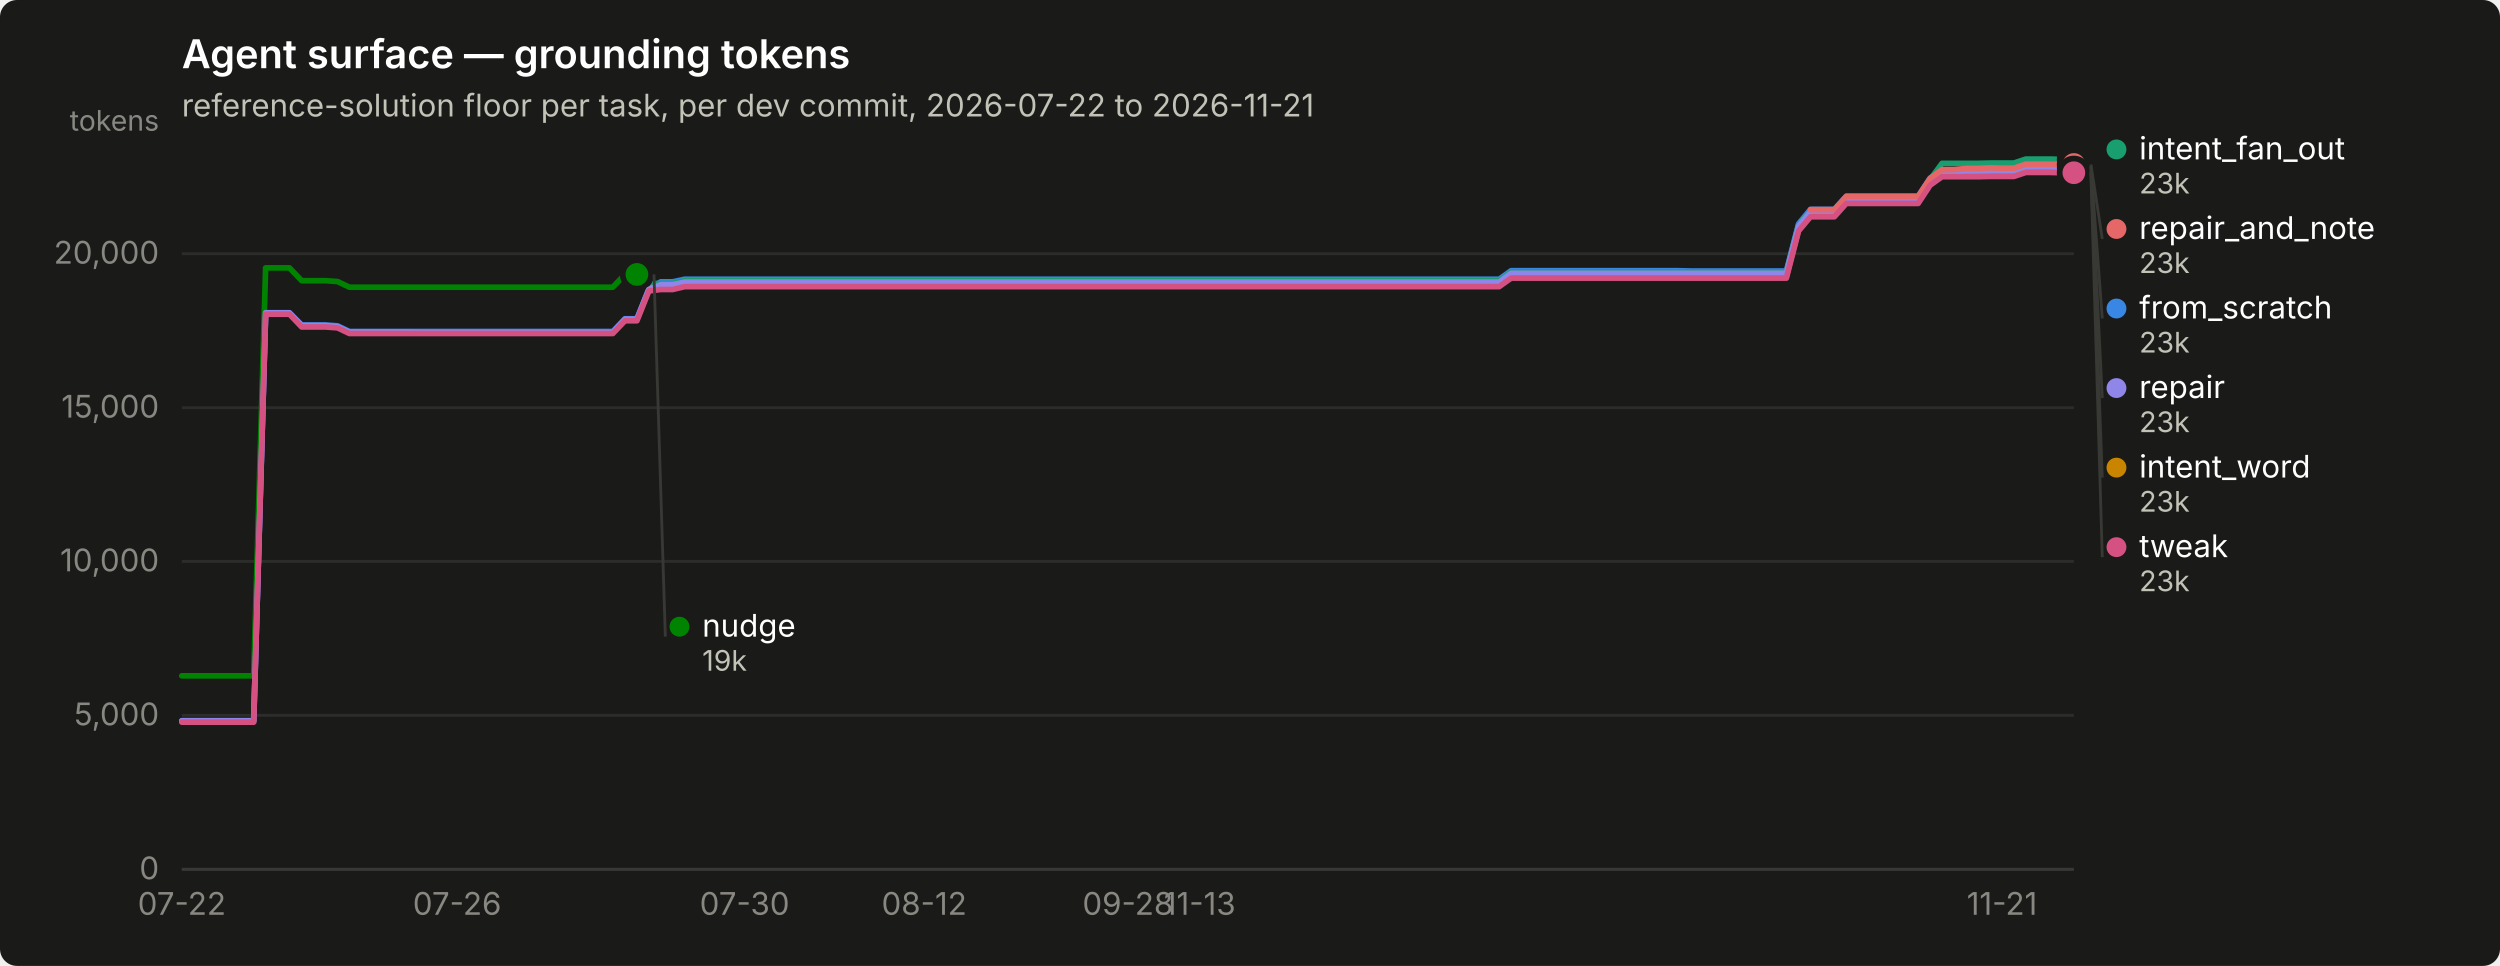
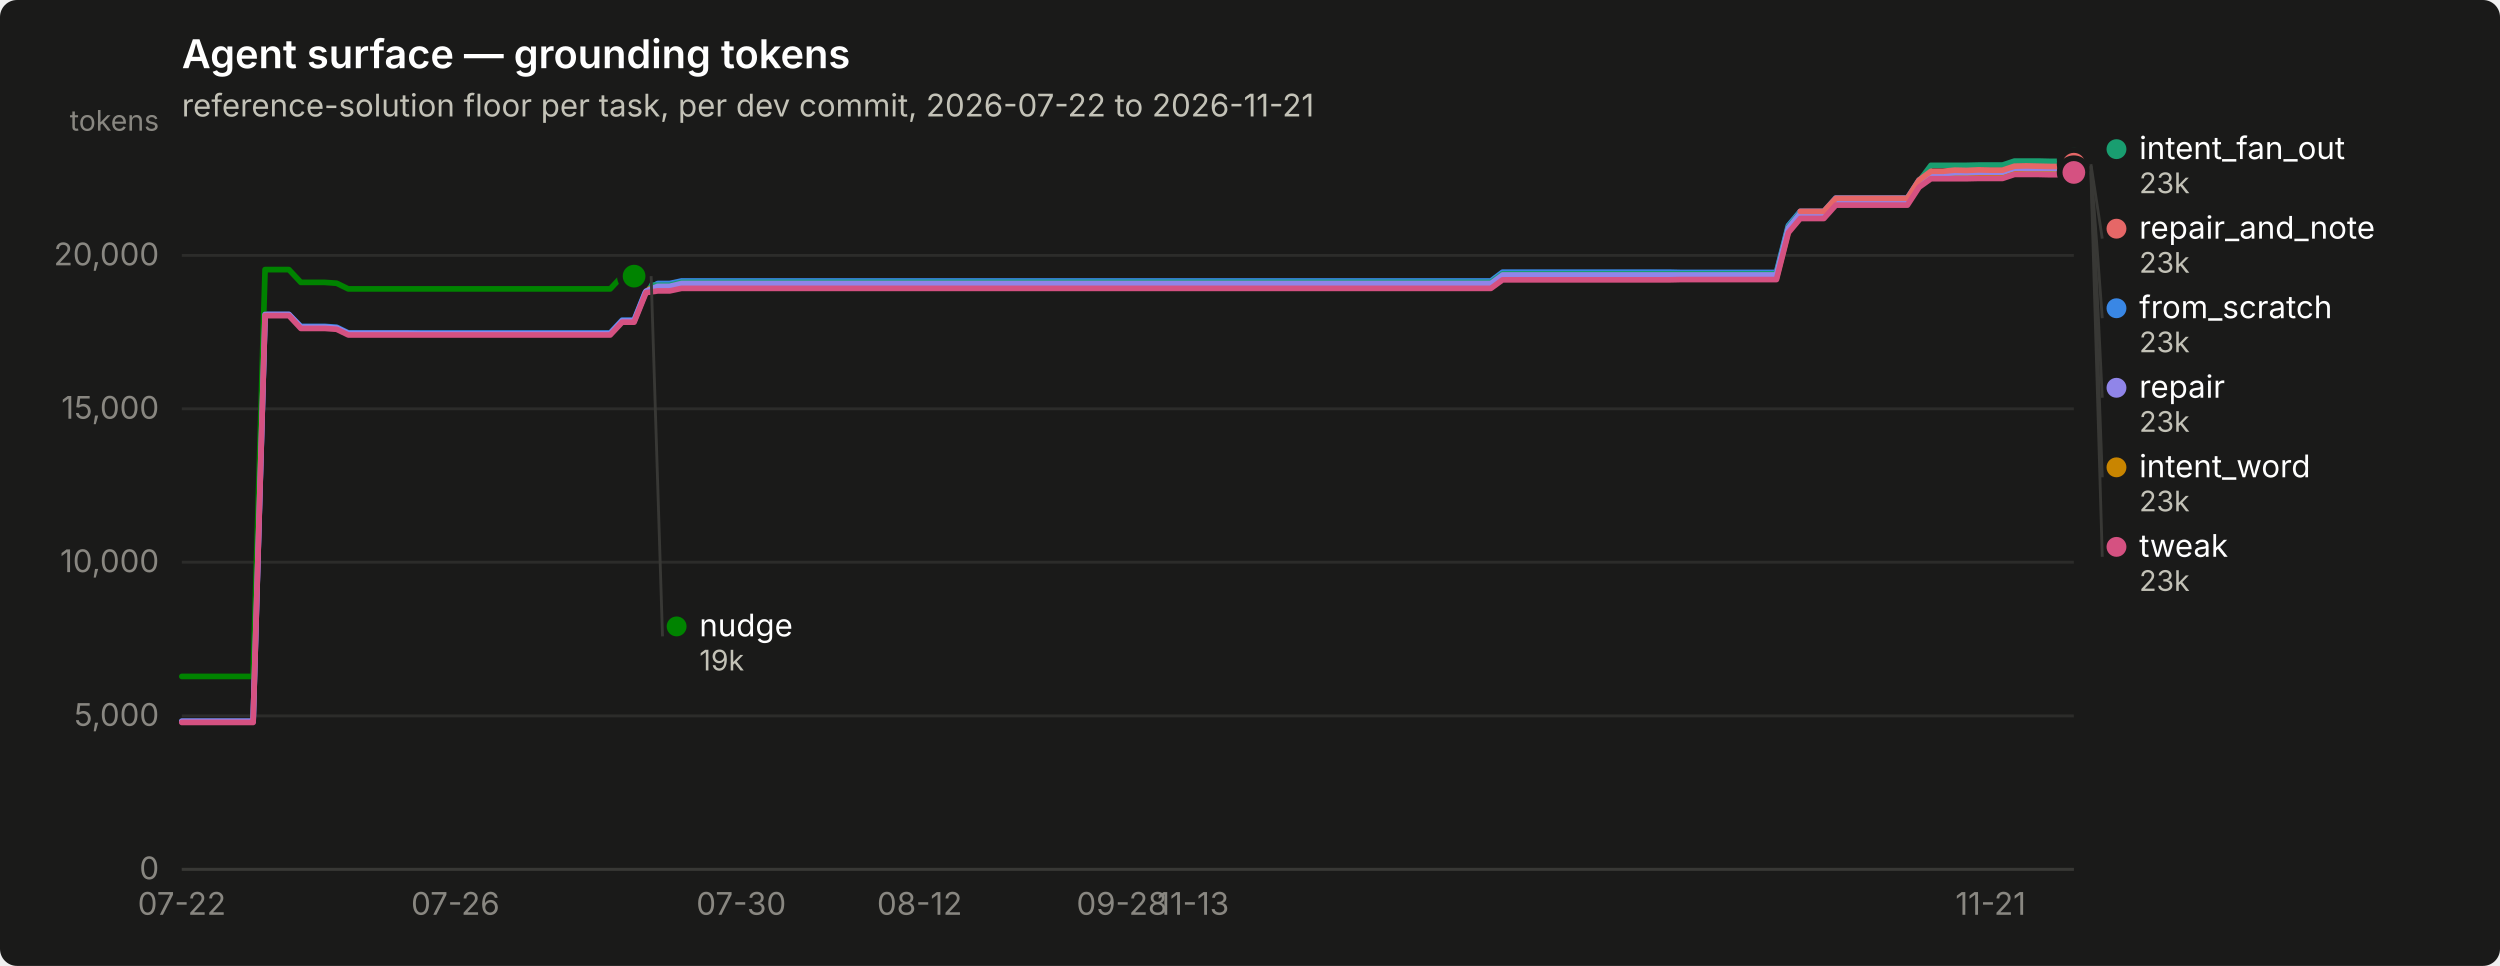
<svg xmlns="http://www.w3.org/2000/svg" width="880" height="340" viewBox="0 0 880 340" role="img" aria-label="Agent surface — grounding tokens">
  <rect width="880" height="340" rx="6" fill="#1a1a19" />
  <text x="64" y="24" font-family="system-ui, -apple-system, &quot;Segoe UI&quot;, sans-serif" font-size="14" font-weight="600" fill="#ffffff">Agent surface — grounding tokens</text>
  <text x="64" y="41" font-family="system-ui, -apple-system, &quot;Segoe UI&quot;, sans-serif" font-size="11" fill="#c3c2b7">reference-solution floor per task, per dev commit, 2026-07-22 to 2026-11-21</text>
  <line x1="64" y1="306.0" x2="730" y2="306.0" stroke="#2c2c2a" stroke-width="1" />
  <text x="56" y="309.5" text-anchor="end" font-family="system-ui, -apple-system, &quot;Segoe UI&quot;, sans-serif" font-size="11" style="font-variant-numeric: tabular-nums" fill="#898781">0</text>
-   <line x1="64" y1="251.8" x2="730" y2="251.8" stroke="#2c2c2a" stroke-width="1" />
-   <text x="56" y="255.3" text-anchor="end" font-family="system-ui, -apple-system, &quot;Segoe UI&quot;, sans-serif" font-size="11" style="font-variant-numeric: tabular-nums" fill="#898781">5,000</text>
-   <line x1="64" y1="197.6" x2="730" y2="197.6" stroke="#2c2c2a" stroke-width="1" />
-   <text x="56" y="201.1" text-anchor="end" font-family="system-ui, -apple-system, &quot;Segoe UI&quot;, sans-serif" font-size="11" style="font-variant-numeric: tabular-nums" fill="#898781">10,000</text>
-   <line x1="64" y1="143.5" x2="730" y2="143.5" stroke="#2c2c2a" stroke-width="1" />
-   <text x="56" y="147.0" text-anchor="end" font-family="system-ui, -apple-system, &quot;Segoe UI&quot;, sans-serif" font-size="11" style="font-variant-numeric: tabular-nums" fill="#898781">15,000</text>
-   <line x1="64" y1="89.3" x2="730" y2="89.3" stroke="#2c2c2a" stroke-width="1" />
-   <text x="56" y="92.8" text-anchor="end" font-family="system-ui, -apple-system, &quot;Segoe UI&quot;, sans-serif" font-size="11" style="font-variant-numeric: tabular-nums" fill="#898781">20,000</text>
+   <line x1="64" y1="252.0" x2="730" y2="252.0" stroke="#2c2c2a" stroke-width="1" />
+   <text x="56" y="255.5" text-anchor="end" font-family="system-ui, -apple-system, &quot;Segoe UI&quot;, sans-serif" font-size="11" style="font-variant-numeric: tabular-nums" fill="#898781">5,000</text>
+   <line x1="64" y1="197.9" x2="730" y2="197.9" stroke="#2c2c2a" stroke-width="1" />
+   <text x="56" y="201.4" text-anchor="end" font-family="system-ui, -apple-system, &quot;Segoe UI&quot;, sans-serif" font-size="11" style="font-variant-numeric: tabular-nums" fill="#898781">10,000</text>
+   <line x1="64" y1="143.9" x2="730" y2="143.9" stroke="#2c2c2a" stroke-width="1" />
+   <text x="56" y="147.4" text-anchor="end" font-family="system-ui, -apple-system, &quot;Segoe UI&quot;, sans-serif" font-size="11" style="font-variant-numeric: tabular-nums" fill="#898781">15,000</text>
+   <line x1="64" y1="89.9" x2="730" y2="89.9" stroke="#2c2c2a" stroke-width="1" />
+   <text x="56" y="93.4" text-anchor="end" font-family="system-ui, -apple-system, &quot;Segoe UI&quot;, sans-serif" font-size="11" style="font-variant-numeric: tabular-nums" fill="#898781">20,000</text>
  <text x="56" y="46" text-anchor="end" font-family="system-ui, -apple-system, &quot;Segoe UI&quot;, sans-serif" font-size="10" fill="#898781">tokens</text>
  <line x1="64" y1="306" x2="730" y2="306" stroke="#383835" stroke-width="1" />
  <text x="64.0" y="322" text-anchor="middle" font-family="system-ui, -apple-system, &quot;Segoe UI&quot;, sans-serif" font-size="11" style="font-variant-numeric: tabular-nums" fill="#898781">07-22</text>
-   <text x="160.9" y="322" text-anchor="middle" font-family="system-ui, -apple-system, &quot;Segoe UI&quot;, sans-serif" font-size="11" style="font-variant-numeric: tabular-nums" fill="#898781">07-26</text>
-   <text x="262.1" y="322" text-anchor="middle" font-family="system-ui, -apple-system, &quot;Segoe UI&quot;, sans-serif" font-size="11" style="font-variant-numeric: tabular-nums" fill="#898781">07-30</text>
-   <text x="325.3" y="322" text-anchor="middle" font-family="system-ui, -apple-system, &quot;Segoe UI&quot;, sans-serif" font-size="11" style="font-variant-numeric: tabular-nums" fill="#898781">08-12</text>
-   <text x="397.0" y="322" text-anchor="middle" font-family="system-ui, -apple-system, &quot;Segoe UI&quot;, sans-serif" font-size="11" style="font-variant-numeric: tabular-nums" fill="#898781">09-28</text>
-   <text x="422.3" y="322" text-anchor="middle" font-family="system-ui, -apple-system, &quot;Segoe UI&quot;, sans-serif" font-size="11" style="font-variant-numeric: tabular-nums" fill="#898781">11-13</text>
-   <text x="704.7" y="322" text-anchor="middle" font-family="system-ui, -apple-system, &quot;Segoe UI&quot;, sans-serif" font-size="11" style="font-variant-numeric: tabular-nums" fill="#898781">11-21</text>
-   <path d="M64.0,253.8 L68.2,253.8 L72.4,253.8 L76.6,253.8 L80.9,253.8 L85.1,253.8 L89.3,253.8 L93.5,110.2 L97.7,110.2 L101.9,110.2 L106.2,114.4 L110.4,114.4 L114.6,114.4 L118.8,114.7 L123.0,116.7 L127.2,116.7 L131.4,116.7 L135.7,116.7 L139.9,116.7 L144.1,116.7 L148.3,116.7 L152.5,116.7 L156.7,116.7 L160.9,116.7 L165.2,116.7 L169.4,116.7 L173.6,116.7 L177.8,116.7 L182.0,116.7 L186.2,116.7 L190.5,116.7 L194.7,116.7 L198.9,116.7 L203.1,116.7 L207.3,116.7 L211.5,116.7 L215.7,116.7 L220.0,112.2 L224.2,112.2 L228.4,101.7 L232.6,99.2 L236.8,99.2 L241.0,98.3 L245.3,98.3 L249.5,98.3 L253.7,98.3 L257.9,98.3 L262.1,98.3 L266.3,98.3 L270.5,98.3 L274.8,98.3 L279.0,98.3 L283.2,98.3 L287.4,98.3 L291.6,98.3 L295.8,98.3 L300.1,98.3 L304.3,98.3 L308.5,98.3 L312.7,98.3 L316.9,98.3 L321.1,98.3 L325.3,98.3 L329.6,98.3 L333.8,98.3 L338.0,98.3 L342.2,98.3 L346.4,98.3 L350.6,98.3 L354.8,98.3 L359.1,98.3 L363.3,98.3 L367.5,98.3 L371.7,98.3 L375.9,98.3 L380.1,98.3 L384.4,98.3 L388.6,98.3 L392.8,98.3 L397.0,98.3 L401.2,98.3 L405.4,98.3 L409.6,98.3 L413.9,98.3 L418.1,98.3 L422.3,98.3 L426.5,98.3 L430.7,98.3 L434.9,98.3 L439.2,98.3 L443.4,98.3 L447.6,98.3 L451.8,98.3 L456.0,98.3 L460.2,98.3 L464.4,98.3 L468.7,98.3 L472.9,98.3 L477.1,98.3 L481.3,98.3 L485.5,98.3 L489.7,98.3 L493.9,98.3 L498.2,98.3 L502.4,98.3 L506.6,98.3 L510.8,98.3 L515.0,98.3 L519.2,98.3 L523.5,98.3 L527.7,98.3 L531.9,95.3 L536.1,95.3 L540.3,95.3 L544.5,95.3 L548.7,95.3 L553.0,95.3 L557.2,95.3 L561.4,95.3 L565.6,95.3 L569.8,95.3 L574.0,95.3 L578.3,95.3 L582.5,95.3 L586.7,95.3 L590.9,95.3 L595.1,95.4 L599.3,95.4 L603.5,95.4 L607.8,95.4 L612.0,95.4 L616.2,95.4 L620.4,95.4 L624.6,95.4 L628.8,95.4 L633.1,78.8 L637.3,73.7 L641.5,73.7 L645.7,73.7 L649.9,69.1 L654.1,69.1 L658.3,69.1 L662.6,69.1 L666.8,69.1 L671.0,69.1 L675.2,69.1 L679.4,62.7 L683.6,59.9 L687.8,59.9 L692.1,59.9 L696.3,59.9 L700.5,59.7 L704.7,59.7 L708.9,59.7 L713.1,58.4 L717.4,58.4 L721.6,58.4 L725.8,58.5 L730.0,58.5" fill="none" stroke="#3987e5" stroke-width="2" stroke-linejoin="round" stroke-linecap="round" />
-   <circle cx="730.0" cy="58.5" r="6" fill="#1a1a19" />
-   <circle cx="730.0" cy="58.5" r="4" fill="#3987e5" />
-   <path d="M228.4,99.8 L232.6,99.8 L236.8,99.8 L241.0,98.8 L245.3,98.8 L249.5,98.8 L253.7,98.8 L257.9,98.8 L262.1,98.8 L266.3,98.8 L270.5,98.8 L274.8,98.8 L279.0,98.8 L283.2,98.8 L287.4,98.8 L291.6,98.8 L295.8,98.8 L300.1,98.8 L304.3,98.8 L308.5,98.8 L312.7,98.8 L316.9,98.8 L321.1,98.8 L325.3,98.8 L329.6,98.8 L333.8,98.8 L338.0,98.8 L342.2,98.8 L346.4,98.8 L350.6,98.8 L354.8,98.8 L359.1,98.8 L363.3,98.8 L367.5,98.8 L371.7,98.8 L375.9,98.8 L380.1,98.8 L384.4,98.8 L388.6,98.8 L392.8,98.8 L397.0,98.8 L401.2,98.8 L405.4,98.8 L409.6,98.8 L413.9,98.8 L418.1,98.8 L422.3,98.8 L426.5,98.8 L430.7,98.8 L434.9,98.8 L439.2,98.8 L443.4,98.8 L447.6,98.8 L451.8,98.8 L456.0,98.8 L460.2,98.8 L464.4,98.8 L468.7,98.8 L472.9,98.8 L477.1,98.8 L481.3,98.8 L485.5,98.8 L489.7,98.8 L493.9,98.8 L498.2,98.8 L502.4,98.8 L506.6,98.8 L510.8,98.8 L515.0,98.8 L519.2,98.8 L523.5,98.8 L527.7,98.8 L531.9,95.8 L536.1,95.8 L540.3,95.8 L544.5,95.8 L548.7,95.8 L553.0,95.8 L557.2,95.8 L561.4,95.8 L565.6,95.8 L569.8,95.8 L574.0,95.8 L578.3,95.8 L582.5,95.8 L586.7,95.8 L590.9,95.8 L595.1,95.8 L599.3,95.8 L603.5,95.8 L607.8,95.8 L612.0,95.8 L616.2,95.8 L620.4,95.8 L624.6,95.8 L628.8,95.8 L633.1,79.3 L637.3,74.2 L641.5,74.2 L645.7,74.2 L649.9,69.5 L654.1,69.5 L658.3,69.5 L662.6,69.5 L666.8,69.5 L671.0,69.5 L675.2,69.5 L679.4,63.2 L683.6,57.5 L687.8,57.5 L692.1,57.5 L696.3,57.5 L700.5,57.4 L704.7,57.4 L708.9,57.4 L713.1,56.0 L717.4,56.0 L721.6,56.0 L725.8,56.1 L730.0,56.1" fill="none" stroke="#199e70" stroke-width="2" stroke-linejoin="round" stroke-linecap="round" />
-   <circle cx="730.0" cy="56.1" r="6" fill="#1a1a19" />
-   <circle cx="730.0" cy="56.1" r="4" fill="#199e70" />
-   <path d="M228.4,101.3 L232.6,101.3 L236.8,101.3 L241.0,100.3 L245.3,100.3 L249.5,100.3 L253.7,100.3 L257.9,100.3 L262.1,100.3 L266.3,100.3 L270.5,100.3 L274.8,100.3 L279.0,100.3 L283.2,100.3 L287.4,100.3 L291.6,100.3 L295.8,100.3 L300.1,100.3 L304.3,100.3 L308.5,100.3 L312.7,100.3 L316.9,100.3 L321.1,100.3 L325.3,100.3 L329.6,100.3 L333.8,100.3 L338.0,100.3 L342.2,100.3 L346.4,100.3 L350.6,100.3 L354.8,100.3 L359.1,100.3 L363.3,100.3 L367.5,100.3 L371.7,100.3 L375.9,100.3 L380.1,100.3 L384.4,100.3 L388.6,100.3 L392.8,100.3 L397.0,100.3 L401.2,100.3 L405.4,100.3 L409.6,100.3 L413.9,100.3 L418.1,100.3 L422.3,100.3 L426.5,100.3 L430.7,100.3 L434.9,100.3 L439.2,100.3 L443.4,100.3 L447.6,100.3 L451.8,100.3 L456.0,100.3 L460.2,100.3 L464.4,100.3 L468.7,100.3 L472.9,100.3 L477.1,100.3 L481.3,100.3 L485.5,100.3 L489.7,100.3 L493.9,100.3 L498.2,100.3 L502.4,100.3 L506.6,100.3 L510.8,100.3 L515.0,100.3 L519.2,100.3 L523.5,100.3 L527.7,100.3 L531.9,97.3 L536.1,97.3 L540.3,97.3 L544.5,97.3 L548.7,97.3 L553.0,97.3 L557.2,97.3 L561.4,97.3 L565.6,97.3 L569.8,97.3 L574.0,97.3 L578.3,97.3 L582.5,97.3 L586.7,97.3 L590.9,97.3 L595.1,97.3 L599.3,97.3 L603.5,97.3 L607.8,97.3 L612.0,97.3 L616.2,97.3 L620.4,97.3 L624.6,97.3 L628.8,97.3 L633.1,80.8 L637.3,75.7 L641.5,75.7 L645.7,75.7 L649.9,71.1 L654.1,71.1 L658.3,71.1 L662.6,71.1 L666.8,71.1 L671.0,71.1 L675.2,71.1 L679.4,64.7 L683.6,61.7 L687.8,61.7 L692.1,61.7 L696.3,61.7 L700.5,61.5 L704.7,61.5 L708.9,61.5 L713.1,60.2 L717.4,60.2 L721.6,60.2 L725.8,60.3 L730.0,60.3" fill="none" stroke="#c98500" stroke-width="2" stroke-linejoin="round" stroke-linecap="round" />
-   <circle cx="730.0" cy="60.3" r="6" fill="#1a1a19" />
-   <circle cx="730.0" cy="60.3" r="4" fill="#c98500" />
-   <path d="M64.0,237.9 L68.2,237.9 L72.4,237.9 L76.6,237.9 L80.9,237.9 L85.1,237.9 L89.3,237.9 L93.5,94.3 L97.7,94.3 L101.9,94.3 L106.2,98.8 L110.4,98.8 L114.6,98.8 L118.8,99.1 L123.0,101.1 L127.2,101.1 L131.4,101.1 L135.7,101.1 L139.9,101.1 L144.1,101.1 L148.3,101.1 L152.5,101.1 L156.7,101.1 L160.9,101.1 L165.2,101.1 L169.4,101.1 L173.6,101.1 L177.8,101.1 L182.0,101.1 L186.2,101.1 L190.5,101.1 L194.7,101.1 L198.9,101.1 L203.1,101.1 L207.3,101.1 L211.5,101.1 L215.7,101.1 L220.0,96.6 L224.2,96.6" fill="none" stroke="#008300" stroke-width="2" stroke-linejoin="round" stroke-linecap="round" />
-   <circle cx="224.2" cy="96.6" r="6" fill="#1a1a19" />
-   <circle cx="224.2" cy="96.6" r="4" fill="#008300" />
-   <path d="M64.0,253.7 L68.2,253.7 L72.4,253.7 L76.6,253.7 L80.9,253.7 L85.1,253.7 L89.3,253.7 L93.5,110.1 L97.7,110.1 L101.9,110.1 L106.2,114.6 L110.4,114.6 L114.6,114.6 L118.8,115.0 L123.0,116.9 L127.2,116.9 L131.4,116.9 L135.7,116.9 L139.9,116.9 L144.1,116.9 L148.3,117.0 L152.5,117.0 L156.7,117.0 L160.9,117.0 L165.2,117.0 L169.4,117.0 L173.6,117.0 L177.8,117.0 L182.0,117.0 L186.2,117.0 L190.5,117.0 L194.7,117.0 L198.9,117.0 L203.1,117.0 L207.3,117.0 L211.5,117.0 L215.7,117.0 L220.0,112.4 L224.2,112.4 L228.4,101.9 L232.6,100.2 L236.8,100.2 L241.0,99.3 L245.3,99.3 L249.5,99.3 L253.7,99.3 L257.9,99.3 L262.1,99.3 L266.3,99.3 L270.5,99.3 L274.8,99.3 L279.0,99.3 L283.2,99.3 L287.4,99.3 L291.6,99.3 L295.8,99.3 L300.1,99.3 L304.3,99.3 L308.5,99.3 L312.7,99.3 L316.9,99.3 L321.1,99.3 L325.3,99.3 L329.6,99.3 L333.8,99.3 L338.0,99.3 L342.2,99.3 L346.4,99.3 L350.6,99.3 L354.8,99.3 L359.1,99.3 L363.3,99.3 L367.5,99.3 L371.7,99.3 L375.9,99.3 L380.1,99.3 L384.4,99.3 L388.6,99.3 L392.8,99.3 L397.0,99.3 L401.2,99.3 L405.4,99.3 L409.6,99.3 L413.9,99.3 L418.1,99.3 L422.3,99.3 L426.5,99.3 L430.7,99.3 L434.9,99.3 L439.2,99.3 L443.4,99.3 L447.6,99.3 L451.8,99.3 L456.0,99.3 L460.2,99.3 L464.4,99.3 L468.7,99.3 L472.9,99.3 L477.1,99.3 L481.3,99.3 L485.5,99.3 L489.7,99.3 L493.9,99.3 L498.2,99.3 L502.4,99.3 L506.6,99.3 L510.8,99.3 L515.0,99.3 L519.2,99.3 L523.5,99.3 L527.7,99.3 L531.9,96.2 L536.1,96.2 L540.3,96.2 L544.5,96.2 L548.7,96.2 L553.0,96.2 L557.2,96.2 L561.4,96.2 L565.6,96.2 L569.8,96.2 L574.0,96.2 L578.3,96.2 L582.5,96.2 L586.7,96.2 L590.9,96.2 L595.1,96.2 L599.3,96.2 L603.5,96.2 L607.8,96.2 L612.0,96.2 L616.2,96.2 L620.4,96.2 L624.6,96.2 L628.8,96.2 L633.1,79.6 L637.3,74.5 L641.5,74.5 L645.7,74.5 L649.9,69.9 L654.1,69.9 L658.3,69.9 L662.6,69.9 L666.8,69.9 L671.0,69.9 L675.2,69.9 L679.4,63.5 L683.6,60.4 L687.8,60.4 L692.1,60.1 L696.3,60.1 L700.5,59.9 L704.7,59.9 L708.9,60.0 L713.1,58.6 L717.4,58.6 L721.6,58.6 L725.8,58.7 L730.0,58.7" fill="none" stroke="#9085e9" stroke-width="2" stroke-linejoin="round" stroke-linecap="round" />
-   <circle cx="730.0" cy="58.7" r="6" fill="#1a1a19" />
-   <circle cx="730.0" cy="58.7" r="4" fill="#9085e9" />
-   <path d="M637.3,73.8 L641.5,73.8 L645.7,73.8 L649.9,69.1 L654.1,69.1 L658.3,69.1 L662.6,69.1 L666.8,69.1 L671.0,69.1 L675.2,69.1 L679.4,62.8 L683.6,59.7 L687.8,59.7 L692.1,59.3 L696.3,59.3 L700.5,59.1 L704.7,59.2 L708.9,59.2 L713.1,57.8 L717.4,57.8 L721.6,57.8 L725.8,57.9 L730.0,57.9" fill="none" stroke="#e66767" stroke-width="2" stroke-linejoin="round" stroke-linecap="round" />
-   <circle cx="730.0" cy="57.9" r="6" fill="#1a1a19" />
-   <circle cx="730.0" cy="57.9" r="4" fill="#e66767" />
-   <path d="M64.0,254.2 L68.2,254.2 L72.4,254.2 L76.6,254.2 L80.9,254.2 L85.1,254.2 L89.3,254.2 L93.5,110.6 L97.7,110.6 L101.9,110.6 L106.2,115.1 L110.4,115.1 L114.6,115.1 L118.8,115.4 L123.0,117.4 L127.2,117.4 L131.4,117.4 L135.7,117.4 L139.9,117.4 L144.1,117.4 L148.3,117.4 L152.5,117.4 L156.7,117.4 L160.9,117.4 L165.2,117.4 L169.4,117.4 L173.6,117.4 L177.8,117.4 L182.0,117.4 L186.2,117.4 L190.5,117.4 L194.7,117.4 L198.9,117.4 L203.1,117.4 L207.3,117.4 L211.5,117.4 L215.7,117.4 L220.0,112.9 L224.2,112.9 L228.4,102.4 L232.6,101.9 L236.8,101.9 L241.0,100.9 L245.3,100.9 L249.5,100.9 L253.7,100.9 L257.9,100.9 L262.1,100.9 L266.3,100.9 L270.5,100.9 L274.8,100.9 L279.0,100.9 L283.2,100.9 L287.4,100.9 L291.6,100.9 L295.8,100.9 L300.1,100.9 L304.3,100.9 L308.5,100.9 L312.7,100.9 L316.9,100.9 L321.1,100.9 L325.3,100.9 L329.6,100.9 L333.8,100.9 L338.0,100.9 L342.2,100.9 L346.4,100.9 L350.6,100.9 L354.8,100.9 L359.1,100.9 L363.3,100.9 L367.5,100.9 L371.7,100.9 L375.9,100.9 L380.1,100.9 L384.4,100.9 L388.6,100.9 L392.8,100.9 L397.0,100.9 L401.2,100.9 L405.4,100.9 L409.6,100.9 L413.9,100.9 L418.1,100.9 L422.3,100.9 L426.5,100.9 L430.7,100.9 L434.9,100.9 L439.2,100.9 L443.4,100.9 L447.6,100.9 L451.8,100.9 L456.0,100.9 L460.2,100.9 L464.4,100.9 L468.7,100.9 L472.9,100.9 L477.1,100.9 L481.3,100.9 L485.5,100.9 L489.7,100.9 L493.9,100.9 L498.2,100.9 L502.4,100.9 L506.6,100.9 L510.8,100.9 L515.0,100.9 L519.2,100.9 L523.5,100.9 L527.7,100.9 L531.9,97.9 L536.1,97.9 L540.3,97.9 L544.5,97.9 L548.7,97.9 L553.0,97.9 L557.2,97.9 L561.4,97.9 L565.6,97.9 L569.8,97.9 L574.0,97.9 L578.3,97.9 L582.5,97.9 L586.7,97.9 L590.9,97.9 L595.1,97.9 L599.3,97.9 L603.5,97.9 L607.8,97.9 L612.0,97.9 L616.2,97.9 L620.4,97.9 L624.6,97.9 L628.8,97.9 L633.1,81.3 L637.3,76.3 L641.5,76.3 L645.7,76.3 L649.9,71.6 L654.1,71.6 L658.3,71.6 L662.6,71.6 L666.8,71.6 L671.0,71.6 L675.2,71.6 L679.4,65.2 L683.6,62.2 L687.8,62.2 L692.1,62.2 L696.3,62.2 L700.5,62.1 L704.7,62.1 L708.9,62.1 L713.1,60.7 L717.4,60.7 L721.6,60.7 L725.8,60.8 L730.0,60.8" fill="none" stroke="#d55181" stroke-width="2" stroke-linejoin="round" stroke-linecap="round" />
-   <circle cx="730.0" cy="60.8" r="6" fill="#1a1a19" />
-   <circle cx="730.0" cy="60.8" r="4" fill="#d55181" />
-   <circle cx="745.0" cy="52.6" r="3.5" fill="#199e70" />
-   <text x="753.0" y="56.1" font-family="system-ui, -apple-system, &quot;Segoe UI&quot;, sans-serif" font-size="11" fill="#ffffff">intent_fan_out</text>
-   <text x="753.0" y="68.1" font-family="system-ui, -apple-system, &quot;Segoe UI&quot;, sans-serif" font-size="10" style="font-variant-numeric: tabular-nums" fill="#c3c2b7">23k</text>
-   <line x1="736.0" y1="57.9" x2="740.0" y2="84.1" stroke="#383835" stroke-width="1" />
-   <circle cx="745.0" cy="80.6" r="3.5" fill="#e66767" />
-   <text x="753.0" y="84.1" font-family="system-ui, -apple-system, &quot;Segoe UI&quot;, sans-serif" font-size="11" fill="#ffffff">repair_and_note</text>
-   <text x="753.0" y="96.1" font-family="system-ui, -apple-system, &quot;Segoe UI&quot;, sans-serif" font-size="10" style="font-variant-numeric: tabular-nums" fill="#c3c2b7">23k</text>
-   <line x1="736.0" y1="58.5" x2="740.0" y2="112.1" stroke="#383835" stroke-width="1" />
-   <circle cx="745.0" cy="108.6" r="3.5" fill="#3987e5" />
-   <text x="753.0" y="112.1" font-family="system-ui, -apple-system, &quot;Segoe UI&quot;, sans-serif" font-size="11" fill="#ffffff">from_scratch</text>
-   <text x="753.0" y="124.1" font-family="system-ui, -apple-system, &quot;Segoe UI&quot;, sans-serif" font-size="10" style="font-variant-numeric: tabular-nums" fill="#c3c2b7">23k</text>
-   <line x1="736.0" y1="58.7" x2="740.0" y2="140.1" stroke="#383835" stroke-width="1" />
-   <circle cx="745.0" cy="136.6" r="3.5" fill="#9085e9" />
-   <text x="753.0" y="140.1" font-family="system-ui, -apple-system, &quot;Segoe UI&quot;, sans-serif" font-size="11" fill="#ffffff">repair</text>
-   <text x="753.0" y="152.1" font-family="system-ui, -apple-system, &quot;Segoe UI&quot;, sans-serif" font-size="10" style="font-variant-numeric: tabular-nums" fill="#c3c2b7">23k</text>
-   <line x1="736.0" y1="60.3" x2="740.0" y2="168.1" stroke="#383835" stroke-width="1" />
-   <circle cx="745.0" cy="164.6" r="3.5" fill="#c98500" />
-   <text x="753.0" y="168.1" font-family="system-ui, -apple-system, &quot;Segoe UI&quot;, sans-serif" font-size="11" fill="#ffffff">intent_word</text>
-   <text x="753.0" y="180.1" font-family="system-ui, -apple-system, &quot;Segoe UI&quot;, sans-serif" font-size="10" style="font-variant-numeric: tabular-nums" fill="#c3c2b7">23k</text>
-   <line x1="736.0" y1="60.8" x2="740.0" y2="196.1" stroke="#383835" stroke-width="1" />
-   <circle cx="745.0" cy="192.6" r="3.5" fill="#d55181" />
-   <text x="753.0" y="196.1" font-family="system-ui, -apple-system, &quot;Segoe UI&quot;, sans-serif" font-size="11" fill="#ffffff">tweak</text>
-   <text x="753.0" y="208.1" font-family="system-ui, -apple-system, &quot;Segoe UI&quot;, sans-serif" font-size="10" style="font-variant-numeric: tabular-nums" fill="#c3c2b7">23k</text>
-   <line x1="230.2" y1="96.6" x2="234.2" y2="224.1" stroke="#383835" stroke-width="1" />
-   <circle cx="239.177" cy="220.6" r="3.5" fill="#008300" />
-   <text x="247.177" y="224.1" font-family="system-ui, -apple-system, &quot;Segoe UI&quot;, sans-serif" font-size="11" fill="#ffffff">nudge</text>
-   <text x="247.177" y="236.1" font-family="system-ui, -apple-system, &quot;Segoe UI&quot;, sans-serif" font-size="10" style="font-variant-numeric: tabular-nums" fill="#c3c2b7">19k</text>
+   <text x="160.3" y="322" text-anchor="middle" font-family="system-ui, -apple-system, &quot;Segoe UI&quot;, sans-serif" font-size="11" style="font-variant-numeric: tabular-nums" fill="#898781">07-26</text>
+   <text x="260.9" y="322" text-anchor="middle" font-family="system-ui, -apple-system, &quot;Segoe UI&quot;, sans-serif" font-size="11" style="font-variant-numeric: tabular-nums" fill="#898781">07-30</text>
+   <text x="323.7" y="322" text-anchor="middle" font-family="system-ui, -apple-system, &quot;Segoe UI&quot;, sans-serif" font-size="11" style="font-variant-numeric: tabular-nums" fill="#898781">08-12</text>
+   <text x="394.9" y="322" text-anchor="middle" font-family="system-ui, -apple-system, &quot;Segoe UI&quot;, sans-serif" font-size="11" style="font-variant-numeric: tabular-nums" fill="#898781">09-28</text>
+   <text x="420.0" y="322" text-anchor="middle" font-family="system-ui, -apple-system, &quot;Segoe UI&quot;, sans-serif" font-size="11" style="font-variant-numeric: tabular-nums" fill="#898781">11-13</text>
+   <text x="700.7" y="322" text-anchor="middle" font-family="system-ui, -apple-system, &quot;Segoe UI&quot;, sans-serif" font-size="11" style="font-variant-numeric: tabular-nums" fill="#898781">11-21</text>
+   <path d="M64.0,253.9 L68.2,253.9 L72.4,253.9 L76.6,253.9 L80.8,253.9 L84.9,253.9 L89.1,253.9 L93.3,110.7 L97.5,110.7 L101.7,110.7 L105.9,114.9 L110.1,114.9 L114.3,114.9 L118.5,115.2 L122.6,117.2 L126.8,117.2 L131.0,117.2 L135.2,117.2 L139.4,117.2 L143.6,117.2 L147.8,117.2 L152.0,117.2 L156.2,117.2 L160.3,117.2 L164.5,117.2 L168.7,117.2 L172.9,117.2 L177.1,117.2 L181.3,117.2 L185.5,117.2 L189.7,117.2 L193.8,117.2 L198.0,117.2 L202.2,117.2 L206.4,117.2 L210.6,117.2 L214.8,117.2 L219.0,112.7 L223.2,112.7 L227.4,102.2 L231.5,99.8 L235.7,99.8 L239.9,98.9 L244.1,98.9 L248.3,98.9 L252.5,98.9 L256.7,98.9 L260.9,98.9 L265.1,98.9 L269.2,98.9 L273.4,98.9 L277.6,98.9 L281.8,98.9 L286.0,98.9 L290.2,98.9 L294.4,98.9 L298.6,98.9 L302.8,98.9 L306.9,98.9 L311.1,98.9 L315.3,98.9 L319.5,98.9 L323.7,98.9 L327.9,98.9 L332.1,98.9 L336.3,98.9 L340.5,98.9 L344.6,98.9 L348.8,98.9 L353.0,98.9 L357.2,98.9 L361.4,98.9 L365.6,98.9 L369.8,98.9 L374.0,98.9 L378.2,98.9 L382.3,98.9 L386.5,98.9 L390.7,98.9 L394.9,98.9 L399.1,98.9 L403.3,98.9 L407.5,98.9 L411.7,98.9 L415.8,98.9 L420.0,98.9 L424.2,98.9 L428.4,98.9 L432.6,98.9 L436.8,98.9 L441.0,98.9 L445.2,98.9 L449.4,98.9 L453.5,98.9 L457.7,98.9 L461.9,98.9 L466.1,98.9 L470.3,98.9 L474.5,98.9 L478.7,98.9 L482.9,98.9 L487.1,98.9 L491.2,98.9 L495.4,98.9 L499.6,98.9 L503.8,98.9 L508.0,98.9 L512.2,98.9 L516.4,98.9 L520.6,98.9 L524.8,98.9 L528.9,95.8 L533.1,95.8 L537.3,95.8 L541.5,95.8 L545.7,95.8 L549.9,95.8 L554.1,95.8 L558.3,95.8 L562.5,95.8 L566.6,95.8 L570.8,95.8 L575.0,95.8 L579.2,95.8 L583.4,95.8 L587.6,95.8 L591.8,95.9 L596.0,95.9 L600.2,95.9 L604.3,95.9 L608.5,95.9 L612.7,95.9 L616.9,95.9 L621.1,95.9 L625.3,95.9 L629.5,79.4 L633.7,74.4 L637.8,74.4 L642.0,74.4 L646.2,69.7 L650.4,69.7 L654.6,69.7 L658.8,69.7 L663.0,69.7 L667.2,69.7 L671.4,69.7 L675.5,63.4 L679.7,60.5 L683.9,60.5 L688.1,60.5 L692.3,60.5 L696.5,60.4 L700.7,60.4 L704.9,60.4 L709.1,59.0 L713.2,59.0 L717.4,59.0 L721.6,59.2 L725.8,59.2 L730.0,58.4" fill="none" stroke="#3987e5" stroke-width="2" stroke-linejoin="round" stroke-linecap="round" />
+   <circle cx="730.0" cy="58.4" r="6" fill="#1a1a19" />
+   <circle cx="730.0" cy="58.4" r="4" fill="#3987e5" />
+   <path d="M227.4,100.4 L231.5,100.4 L235.7,100.4 L239.9,99.4 L244.1,99.4 L248.3,99.4 L252.5,99.4 L256.7,99.4 L260.9,99.4 L265.1,99.4 L269.2,99.4 L273.4,99.4 L277.6,99.4 L281.8,99.4 L286.0,99.4 L290.2,99.4 L294.4,99.4 L298.6,99.4 L302.8,99.4 L306.9,99.4 L311.1,99.4 L315.3,99.4 L319.5,99.4 L323.7,99.4 L327.9,99.4 L332.1,99.4 L336.3,99.4 L340.5,99.4 L344.6,99.4 L348.8,99.4 L353.0,99.4 L357.2,99.4 L361.4,99.4 L365.6,99.4 L369.8,99.4 L374.0,99.4 L378.2,99.4 L382.3,99.4 L386.5,99.4 L390.7,99.4 L394.9,99.4 L399.1,99.4 L403.3,99.4 L407.5,99.4 L411.7,99.4 L415.8,99.4 L420.0,99.4 L424.2,99.4 L428.4,99.4 L432.6,99.4 L436.8,99.4 L441.0,99.4 L445.2,99.4 L449.4,99.4 L453.5,99.4 L457.7,99.4 L461.9,99.4 L466.1,99.4 L470.3,99.4 L474.5,99.4 L478.7,99.4 L482.9,99.4 L487.1,99.4 L491.2,99.4 L495.4,99.4 L499.6,99.4 L503.8,99.4 L508.0,99.4 L512.2,99.4 L516.4,99.4 L520.6,99.4 L524.8,99.4 L528.9,96.4 L533.1,96.4 L537.3,96.4 L541.5,96.4 L545.7,96.4 L549.9,96.4 L554.1,96.4 L558.3,96.4 L562.5,96.4 L566.6,96.4 L570.8,96.4 L575.0,96.4 L579.2,96.4 L583.4,96.4 L587.6,96.4 L591.8,96.4 L596.0,96.4 L600.2,96.4 L604.3,96.4 L608.5,96.4 L612.7,96.4 L616.9,96.4 L621.1,96.4 L625.3,96.4 L629.5,79.9 L633.7,74.8 L637.8,74.8 L642.0,74.8 L646.2,70.2 L650.4,70.2 L654.6,70.2 L658.8,70.2 L663.0,70.2 L667.2,70.2 L671.4,70.2 L675.5,63.8 L679.7,58.2 L683.9,58.2 L688.1,58.2 L692.3,58.2 L696.5,58.1 L700.7,58.1 L704.9,58.1 L709.1,56.7 L713.2,56.7 L717.4,56.7 L721.6,56.8 L725.8,56.8 L730.0,56.0" fill="none" stroke="#199e70" stroke-width="2" stroke-linejoin="round" stroke-linecap="round" />
+   <circle cx="730.0" cy="56.0" r="6" fill="#1a1a19" />
+   <circle cx="730.0" cy="56.0" r="4" fill="#199e70" />
+   <path d="M227.4,101.8 L231.5,101.8 L235.7,101.8 L239.9,100.9 L244.1,100.9 L248.3,100.9 L252.5,100.9 L256.7,100.9 L260.9,100.9 L265.1,100.9 L269.2,100.9 L273.4,100.9 L277.6,100.9 L281.8,100.9 L286.0,100.9 L290.2,100.9 L294.4,100.9 L298.6,100.9 L302.8,100.9 L306.9,100.9 L311.1,100.9 L315.3,100.9 L319.5,100.9 L323.7,100.9 L327.9,100.9 L332.1,100.9 L336.3,100.9 L340.5,100.9 L344.6,100.9 L348.8,100.9 L353.0,100.9 L357.2,100.9 L361.4,100.9 L365.6,100.9 L369.8,100.9 L374.0,100.9 L378.2,100.9 L382.3,100.9 L386.5,100.9 L390.7,100.9 L394.9,100.9 L399.1,100.9 L403.3,100.9 L407.5,100.9 L411.7,100.9 L415.8,100.9 L420.0,100.9 L424.2,100.9 L428.4,100.9 L432.6,100.9 L436.8,100.9 L441.0,100.9 L445.2,100.9 L449.4,100.9 L453.5,100.9 L457.7,100.9 L461.9,100.9 L466.1,100.9 L470.3,100.9 L474.5,100.9 L478.7,100.9 L482.9,100.9 L487.1,100.9 L491.2,100.9 L495.4,100.9 L499.6,100.9 L503.8,100.9 L508.0,100.9 L512.2,100.9 L516.4,100.9 L520.6,100.9 L524.8,100.9 L528.9,97.9 L533.1,97.9 L537.3,97.9 L541.5,97.9 L545.7,97.9 L549.9,97.9 L554.1,97.9 L558.3,97.9 L562.5,97.9 L566.6,97.9 L570.8,97.9 L575.0,97.9 L579.2,97.9 L583.4,97.9 L587.6,97.9 L591.8,97.9 L596.0,97.9 L600.2,97.9 L604.3,97.9 L608.5,97.9 L612.7,97.9 L616.9,97.9 L621.1,97.9 L625.3,97.9 L629.5,81.4 L633.7,76.3 L637.8,76.3 L642.0,76.3 L646.2,71.7 L650.4,71.7 L654.6,71.7 L658.8,71.7 L663.0,71.7 L667.2,71.7 L671.4,71.7 L675.5,65.3 L679.7,62.3 L683.9,62.3 L688.1,62.3 L692.3,62.3 L696.5,62.2 L700.7,62.2 L704.9,62.2 L709.1,60.8 L713.2,60.8 L717.4,60.8 L721.6,60.9 L725.8,60.9 L730.0,60.1" fill="none" stroke="#c98500" stroke-width="2" stroke-linejoin="round" stroke-linecap="round" />
+   <circle cx="730.0" cy="60.1" r="6" fill="#1a1a19" />
+   <circle cx="730.0" cy="60.1" r="4" fill="#c98500" />
+   <path d="M64.0,238.1 L68.2,238.1 L72.4,238.1 L76.6,238.1 L80.8,238.1 L84.9,238.1 L89.1,238.1 L93.3,94.9 L97.5,94.9 L101.7,94.9 L105.9,99.4 L110.1,99.4 L114.3,99.4 L118.5,99.7 L122.6,101.7 L126.8,101.7 L131.0,101.7 L135.2,101.7 L139.4,101.7 L143.6,101.7 L147.8,101.7 L152.0,101.7 L156.2,101.7 L160.3,101.7 L164.5,101.7 L168.7,101.7 L172.9,101.7 L177.1,101.7 L181.3,101.7 L185.5,101.7 L189.7,101.7 L193.8,101.7 L198.0,101.7 L202.2,101.7 L206.4,101.7 L210.6,101.7 L214.8,101.7 L219.0,97.2 L223.2,97.2" fill="none" stroke="#008300" stroke-width="2" stroke-linejoin="round" stroke-linecap="round" />
+   <circle cx="223.2" cy="97.2" r="6" fill="#1a1a19" />
+   <circle cx="223.2" cy="97.2" r="4" fill="#008300" />
+   <path d="M64.0,253.9 L68.2,253.9 L72.4,253.9 L76.6,253.9 L80.8,253.9 L84.9,253.9 L89.1,253.9 L93.3,110.7 L97.5,110.7 L101.7,110.7 L105.9,115.2 L110.1,115.2 L114.3,115.2 L118.5,115.5 L122.6,117.4 L126.8,117.4 L131.0,117.4 L135.2,117.4 L139.4,117.4 L143.6,117.4 L147.8,117.5 L152.0,117.5 L156.2,117.5 L160.3,117.5 L164.5,117.5 L168.7,117.5 L172.9,117.5 L177.1,117.5 L181.3,117.5 L185.5,117.5 L189.7,117.5 L193.8,117.5 L198.0,117.5 L202.2,117.5 L206.4,117.5 L210.6,117.5 L214.8,117.5 L219.0,113.0 L223.2,113.0 L227.4,102.5 L231.5,100.8 L235.7,100.8 L239.9,99.8 L244.1,99.8 L248.3,99.8 L252.5,99.8 L256.7,99.8 L260.9,99.8 L265.1,99.8 L269.2,99.8 L273.4,99.8 L277.6,99.8 L281.8,99.8 L286.0,99.8 L290.2,99.8 L294.4,99.8 L298.6,99.8 L302.8,99.8 L306.9,99.8 L311.1,99.8 L315.3,99.8 L319.5,99.8 L323.7,99.8 L327.9,99.8 L332.1,99.8 L336.3,99.8 L340.5,99.8 L344.6,99.8 L348.8,99.8 L353.0,99.8 L357.2,99.8 L361.4,99.8 L365.6,99.8 L369.8,99.8 L374.0,99.8 L378.2,99.8 L382.3,99.8 L386.5,99.8 L390.7,99.8 L394.9,99.8 L399.1,99.8 L403.3,99.8 L407.5,99.8 L411.7,99.8 L415.8,99.8 L420.0,99.8 L424.2,99.8 L428.4,99.8 L432.6,99.8 L436.8,99.8 L441.0,99.8 L445.2,99.8 L449.4,99.8 L453.5,99.8 L457.7,99.8 L461.9,99.8 L466.1,99.8 L470.3,99.8 L474.5,99.8 L478.7,99.8 L482.9,99.8 L487.1,99.8 L491.2,99.8 L495.4,99.8 L499.6,99.8 L503.8,99.8 L508.0,99.8 L512.2,99.8 L516.4,99.8 L520.6,99.8 L524.8,99.8 L528.9,96.8 L533.1,96.8 L537.3,96.8 L541.5,96.8 L545.7,96.8 L549.9,96.8 L554.1,96.8 L558.3,96.8 L562.5,96.8 L566.6,96.8 L570.8,96.8 L575.0,96.8 L579.2,96.8 L583.4,96.8 L587.6,96.8 L591.8,96.8 L596.0,96.8 L600.2,96.8 L604.3,96.8 L608.5,96.8 L612.7,96.8 L616.9,96.8 L621.1,96.8 L625.3,96.8 L629.5,80.3 L633.7,75.1 L637.8,75.1 L642.0,75.1 L646.2,70.5 L650.4,70.5 L654.6,70.5 L658.8,70.5 L663.0,70.5 L667.2,70.5 L671.4,70.5 L675.5,64.2 L679.7,61.1 L683.9,61.1 L688.1,60.8 L692.3,60.8 L696.5,60.6 L700.7,60.6 L704.9,60.6 L709.1,59.2 L713.2,59.3 L717.4,59.3 L721.6,59.3 L725.8,59.4 L730.0,58.6" fill="none" stroke="#9085e9" stroke-width="2" stroke-linejoin="round" stroke-linecap="round" />
+   <circle cx="730.0" cy="58.6" r="6" fill="#1a1a19" />
+   <circle cx="730.0" cy="58.6" r="4" fill="#9085e9" />
+   <path d="M633.7,74.4 L637.8,74.4 L642.0,74.4 L646.2,69.8 L650.4,69.8 L654.6,69.8 L658.8,69.8 L663.0,69.8 L667.2,69.8 L671.4,69.8 L675.5,63.4 L679.7,60.3 L683.9,60.3 L688.1,59.9 L692.3,60.0 L696.5,59.8 L700.7,59.9 L704.9,59.9 L709.1,58.5 L713.2,58.4 L717.4,58.5 L721.6,58.6 L725.8,58.6 L730.0,57.8" fill="none" stroke="#e66767" stroke-width="2" stroke-linejoin="round" stroke-linecap="round" />
+   <circle cx="730.0" cy="57.8" r="6" fill="#1a1a19" />
+   <circle cx="730.0" cy="57.8" r="4" fill="#e66767" />
+   <path d="M64.0,254.3 L68.2,254.3 L72.4,254.3 L76.6,254.3 L80.8,254.3 L84.9,254.3 L89.1,254.3 L93.3,111.1 L97.5,111.1 L101.7,111.1 L105.9,115.6 L110.1,115.6 L114.3,115.6 L118.5,115.9 L122.6,117.9 L126.8,117.9 L131.0,117.9 L135.2,117.9 L139.4,117.9 L143.6,117.9 L147.8,117.9 L152.0,117.9 L156.2,117.9 L160.3,117.9 L164.5,117.9 L168.7,117.9 L172.9,117.9 L177.1,117.9 L181.3,117.9 L185.5,117.9 L189.7,117.9 L193.8,117.9 L198.0,117.9 L202.2,117.9 L206.4,117.9 L210.6,117.9 L214.8,117.9 L219.0,113.4 L223.2,113.4 L227.4,103.0 L231.5,102.4 L235.7,102.4 L239.9,101.5 L244.1,101.5 L248.3,101.5 L252.5,101.5 L256.7,101.5 L260.9,101.5 L265.1,101.5 L269.2,101.5 L273.4,101.5 L277.6,101.5 L281.8,101.5 L286.0,101.5 L290.2,101.5 L294.4,101.5 L298.6,101.5 L302.8,101.5 L306.9,101.5 L311.1,101.5 L315.3,101.5 L319.5,101.5 L323.7,101.5 L327.9,101.5 L332.1,101.5 L336.3,101.5 L340.5,101.5 L344.6,101.5 L348.8,101.5 L353.0,101.5 L357.2,101.5 L361.4,101.5 L365.6,101.5 L369.8,101.5 L374.0,101.5 L378.2,101.5 L382.3,101.5 L386.5,101.5 L390.7,101.5 L394.9,101.5 L399.1,101.5 L403.3,101.5 L407.5,101.5 L411.7,101.5 L415.8,101.5 L420.0,101.5 L424.2,101.5 L428.4,101.5 L432.6,101.5 L436.8,101.5 L441.0,101.5 L445.2,101.5 L449.4,101.5 L453.5,101.5 L457.7,101.5 L461.9,101.5 L466.1,101.5 L470.3,101.5 L474.5,101.5 L478.7,101.5 L482.9,101.5 L487.1,101.5 L491.2,101.5 L495.4,101.5 L499.6,101.5 L503.8,101.5 L508.0,101.5 L512.2,101.5 L516.4,101.5 L520.6,101.5 L524.8,101.5 L528.9,98.5 L533.1,98.5 L537.3,98.5 L541.5,98.5 L545.7,98.5 L549.9,98.5 L554.1,98.5 L558.3,98.5 L562.5,98.5 L566.6,98.5 L570.8,98.5 L575.0,98.5 L579.2,98.5 L583.4,98.5 L587.6,98.5 L591.8,98.4 L596.0,98.4 L600.2,98.4 L604.3,98.4 L608.5,98.4 L612.7,98.4 L616.9,98.4 L621.1,98.4 L625.3,98.4 L629.5,81.9 L633.7,76.9 L637.8,76.9 L642.0,76.9 L646.2,72.2 L650.4,72.2 L654.6,72.2 L658.8,72.2 L663.0,72.2 L667.2,72.2 L671.4,72.2 L675.5,65.9 L679.7,62.9 L683.9,62.9 L688.1,62.9 L692.3,62.9 L696.5,62.8 L700.7,62.8 L704.9,62.8 L709.1,61.4 L713.2,61.4 L717.4,61.4 L721.6,61.5 L725.8,61.5 L730.0,60.7" fill="none" stroke="#d55181" stroke-width="2" stroke-linejoin="round" stroke-linecap="round" />
+   <circle cx="730.0" cy="60.7" r="6" fill="#1a1a19" />
+   <circle cx="730.0" cy="60.7" r="4" fill="#d55181" />
+   <circle cx="745.0" cy="52.5" r="3.5" fill="#199e70" />
+   <text x="753.0" y="56.0" font-family="system-ui, -apple-system, &quot;Segoe UI&quot;, sans-serif" font-size="11" fill="#ffffff">intent_fan_out</text>
+   <text x="753.0" y="68.0" font-family="system-ui, -apple-system, &quot;Segoe UI&quot;, sans-serif" font-size="10" style="font-variant-numeric: tabular-nums" fill="#c3c2b7">23k</text>
+   <line x1="736.0" y1="57.8" x2="740.0" y2="84.0" stroke="#383835" stroke-width="1" />
+   <circle cx="745.0" cy="80.5" r="3.5" fill="#e66767" />
+   <text x="753.0" y="84.0" font-family="system-ui, -apple-system, &quot;Segoe UI&quot;, sans-serif" font-size="11" fill="#ffffff">repair_and_note</text>
+   <text x="753.0" y="96.0" font-family="system-ui, -apple-system, &quot;Segoe UI&quot;, sans-serif" font-size="10" style="font-variant-numeric: tabular-nums" fill="#c3c2b7">23k</text>
+   <line x1="736.0" y1="58.4" x2="740.0" y2="112.0" stroke="#383835" stroke-width="1" />
+   <circle cx="745.0" cy="108.5" r="3.5" fill="#3987e5" />
+   <text x="753.0" y="112.0" font-family="system-ui, -apple-system, &quot;Segoe UI&quot;, sans-serif" font-size="11" fill="#ffffff">from_scratch</text>
+   <text x="753.0" y="124.0" font-family="system-ui, -apple-system, &quot;Segoe UI&quot;, sans-serif" font-size="10" style="font-variant-numeric: tabular-nums" fill="#c3c2b7">23k</text>
+   <line x1="736.0" y1="58.6" x2="740.0" y2="140.0" stroke="#383835" stroke-width="1" />
+   <circle cx="745.0" cy="136.5" r="3.5" fill="#9085e9" />
+   <text x="753.0" y="140.0" font-family="system-ui, -apple-system, &quot;Segoe UI&quot;, sans-serif" font-size="11" fill="#ffffff">repair</text>
+   <text x="753.0" y="152.0" font-family="system-ui, -apple-system, &quot;Segoe UI&quot;, sans-serif" font-size="10" style="font-variant-numeric: tabular-nums" fill="#c3c2b7">23k</text>
+   <line x1="736.0" y1="60.1" x2="740.0" y2="168.0" stroke="#383835" stroke-width="1" />
+   <circle cx="745.0" cy="164.5" r="3.5" fill="#c98500" />
+   <text x="753.0" y="168.0" font-family="system-ui, -apple-system, &quot;Segoe UI&quot;, sans-serif" font-size="11" fill="#ffffff">intent_word</text>
+   <text x="753.0" y="180.0" font-family="system-ui, -apple-system, &quot;Segoe UI&quot;, sans-serif" font-size="10" style="font-variant-numeric: tabular-nums" fill="#c3c2b7">23k</text>
+   <line x1="736.0" y1="60.7" x2="740.0" y2="196.0" stroke="#383835" stroke-width="1" />
+   <circle cx="745.0" cy="192.5" r="3.5" fill="#d55181" />
+   <text x="753.0" y="196.0" font-family="system-ui, -apple-system, &quot;Segoe UI&quot;, sans-serif" font-size="11" fill="#ffffff">tweak</text>
+   <text x="753.0" y="208.0" font-family="system-ui, -apple-system, &quot;Segoe UI&quot;, sans-serif" font-size="10" style="font-variant-numeric: tabular-nums" fill="#c3c2b7">23k</text>
+   <line x1="229.2" y1="97.2" x2="233.2" y2="224.0" stroke="#383835" stroke-width="1" />
+   <circle cx="238.17" cy="220.5" r="3.5" fill="#008300" />
+   <text x="246.17" y="224.0" font-family="system-ui, -apple-system, &quot;Segoe UI&quot;, sans-serif" font-size="11" fill="#ffffff">nudge</text>
+   <text x="246.17" y="236.0" font-family="system-ui, -apple-system, &quot;Segoe UI&quot;, sans-serif" font-size="10" style="font-variant-numeric: tabular-nums" fill="#c3c2b7">19k</text>
</svg>
